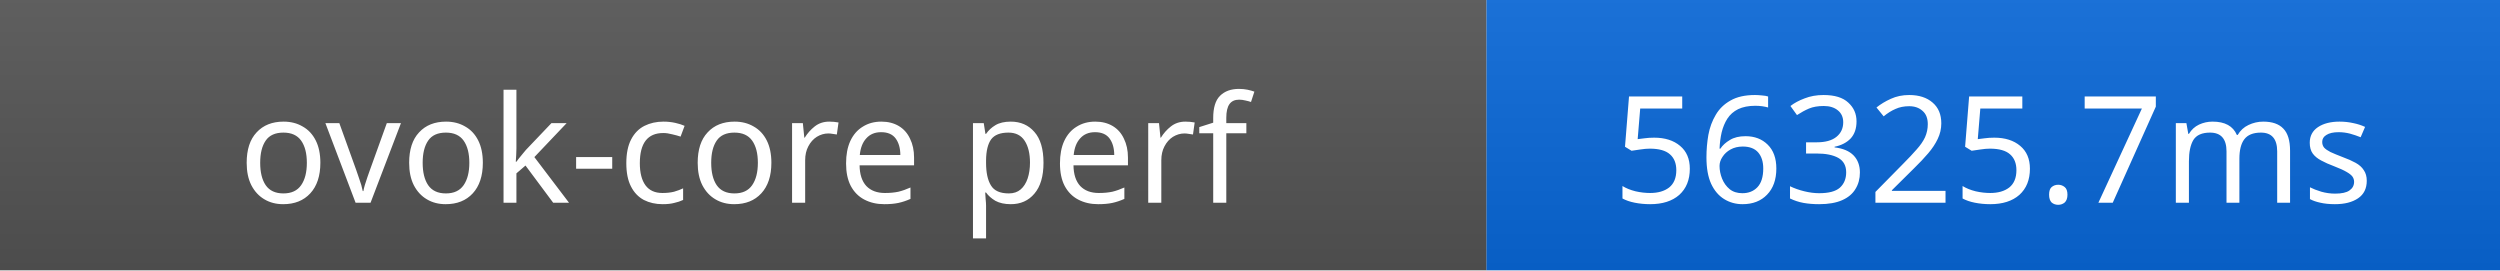
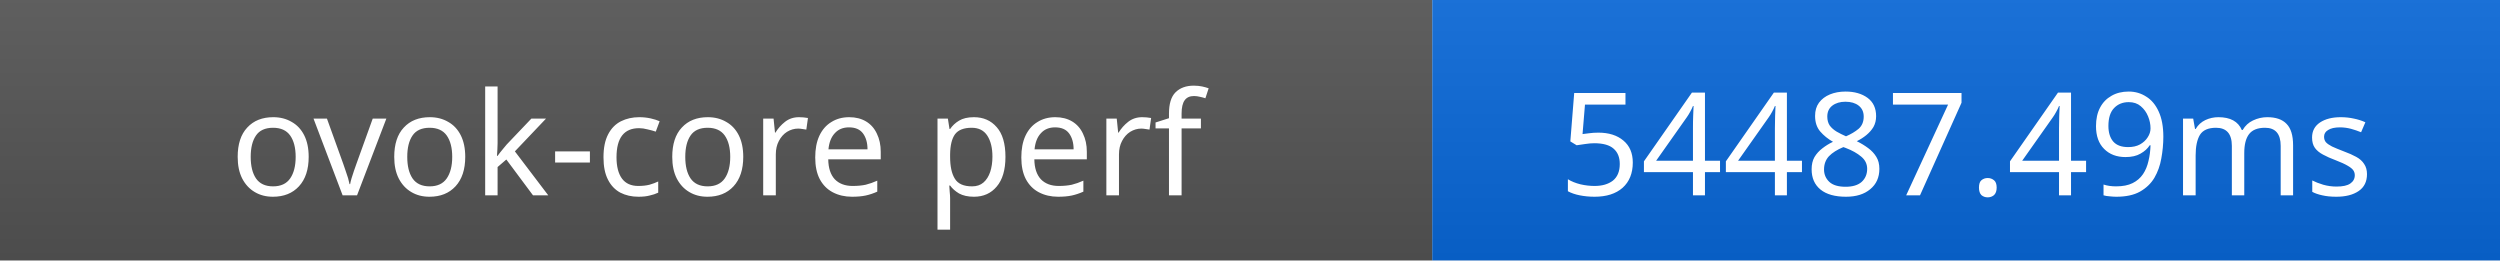
- <svg xmlns="http://www.w3.org/2000/svg" width="185" height="20" role="img" aria-label="ovok-core perf: 56325.7ms">
+ <svg xmlns="http://www.w3.org/2000/svg" width="192" height="20" role="img" aria-label="ovok-core perf: 54487.49ms">
  <linearGradient id="s" x2="0" y2="100%">
    <stop offset="0" stop-color="#bbb" stop-opacity=".1" />
    <stop offset="1" stop-opacity=".1" />
  </linearGradient>
  <rect width="110" height="20" fill="#555" />
-   <rect x="110" width="75" height="20" fill="#0969da" />
-   <rect width="185" height="20" fill="url(#s)" />
+   <rect x="110" width="82" height="20" fill="#0969da" />
+   <rect width="192" height="20" fill="url(#s)" />
  <g fill="#fff" text-anchor="middle" font-family="Verdana,Geneva,sans-serif" font-size="11">
    <text x="55" y="15">ovok-core perf</text>
-     <text x="147.5" y="15">56325.7ms</text>
+     <text x="151" y="15">54487.49ms</text>
  </g>
</svg>
